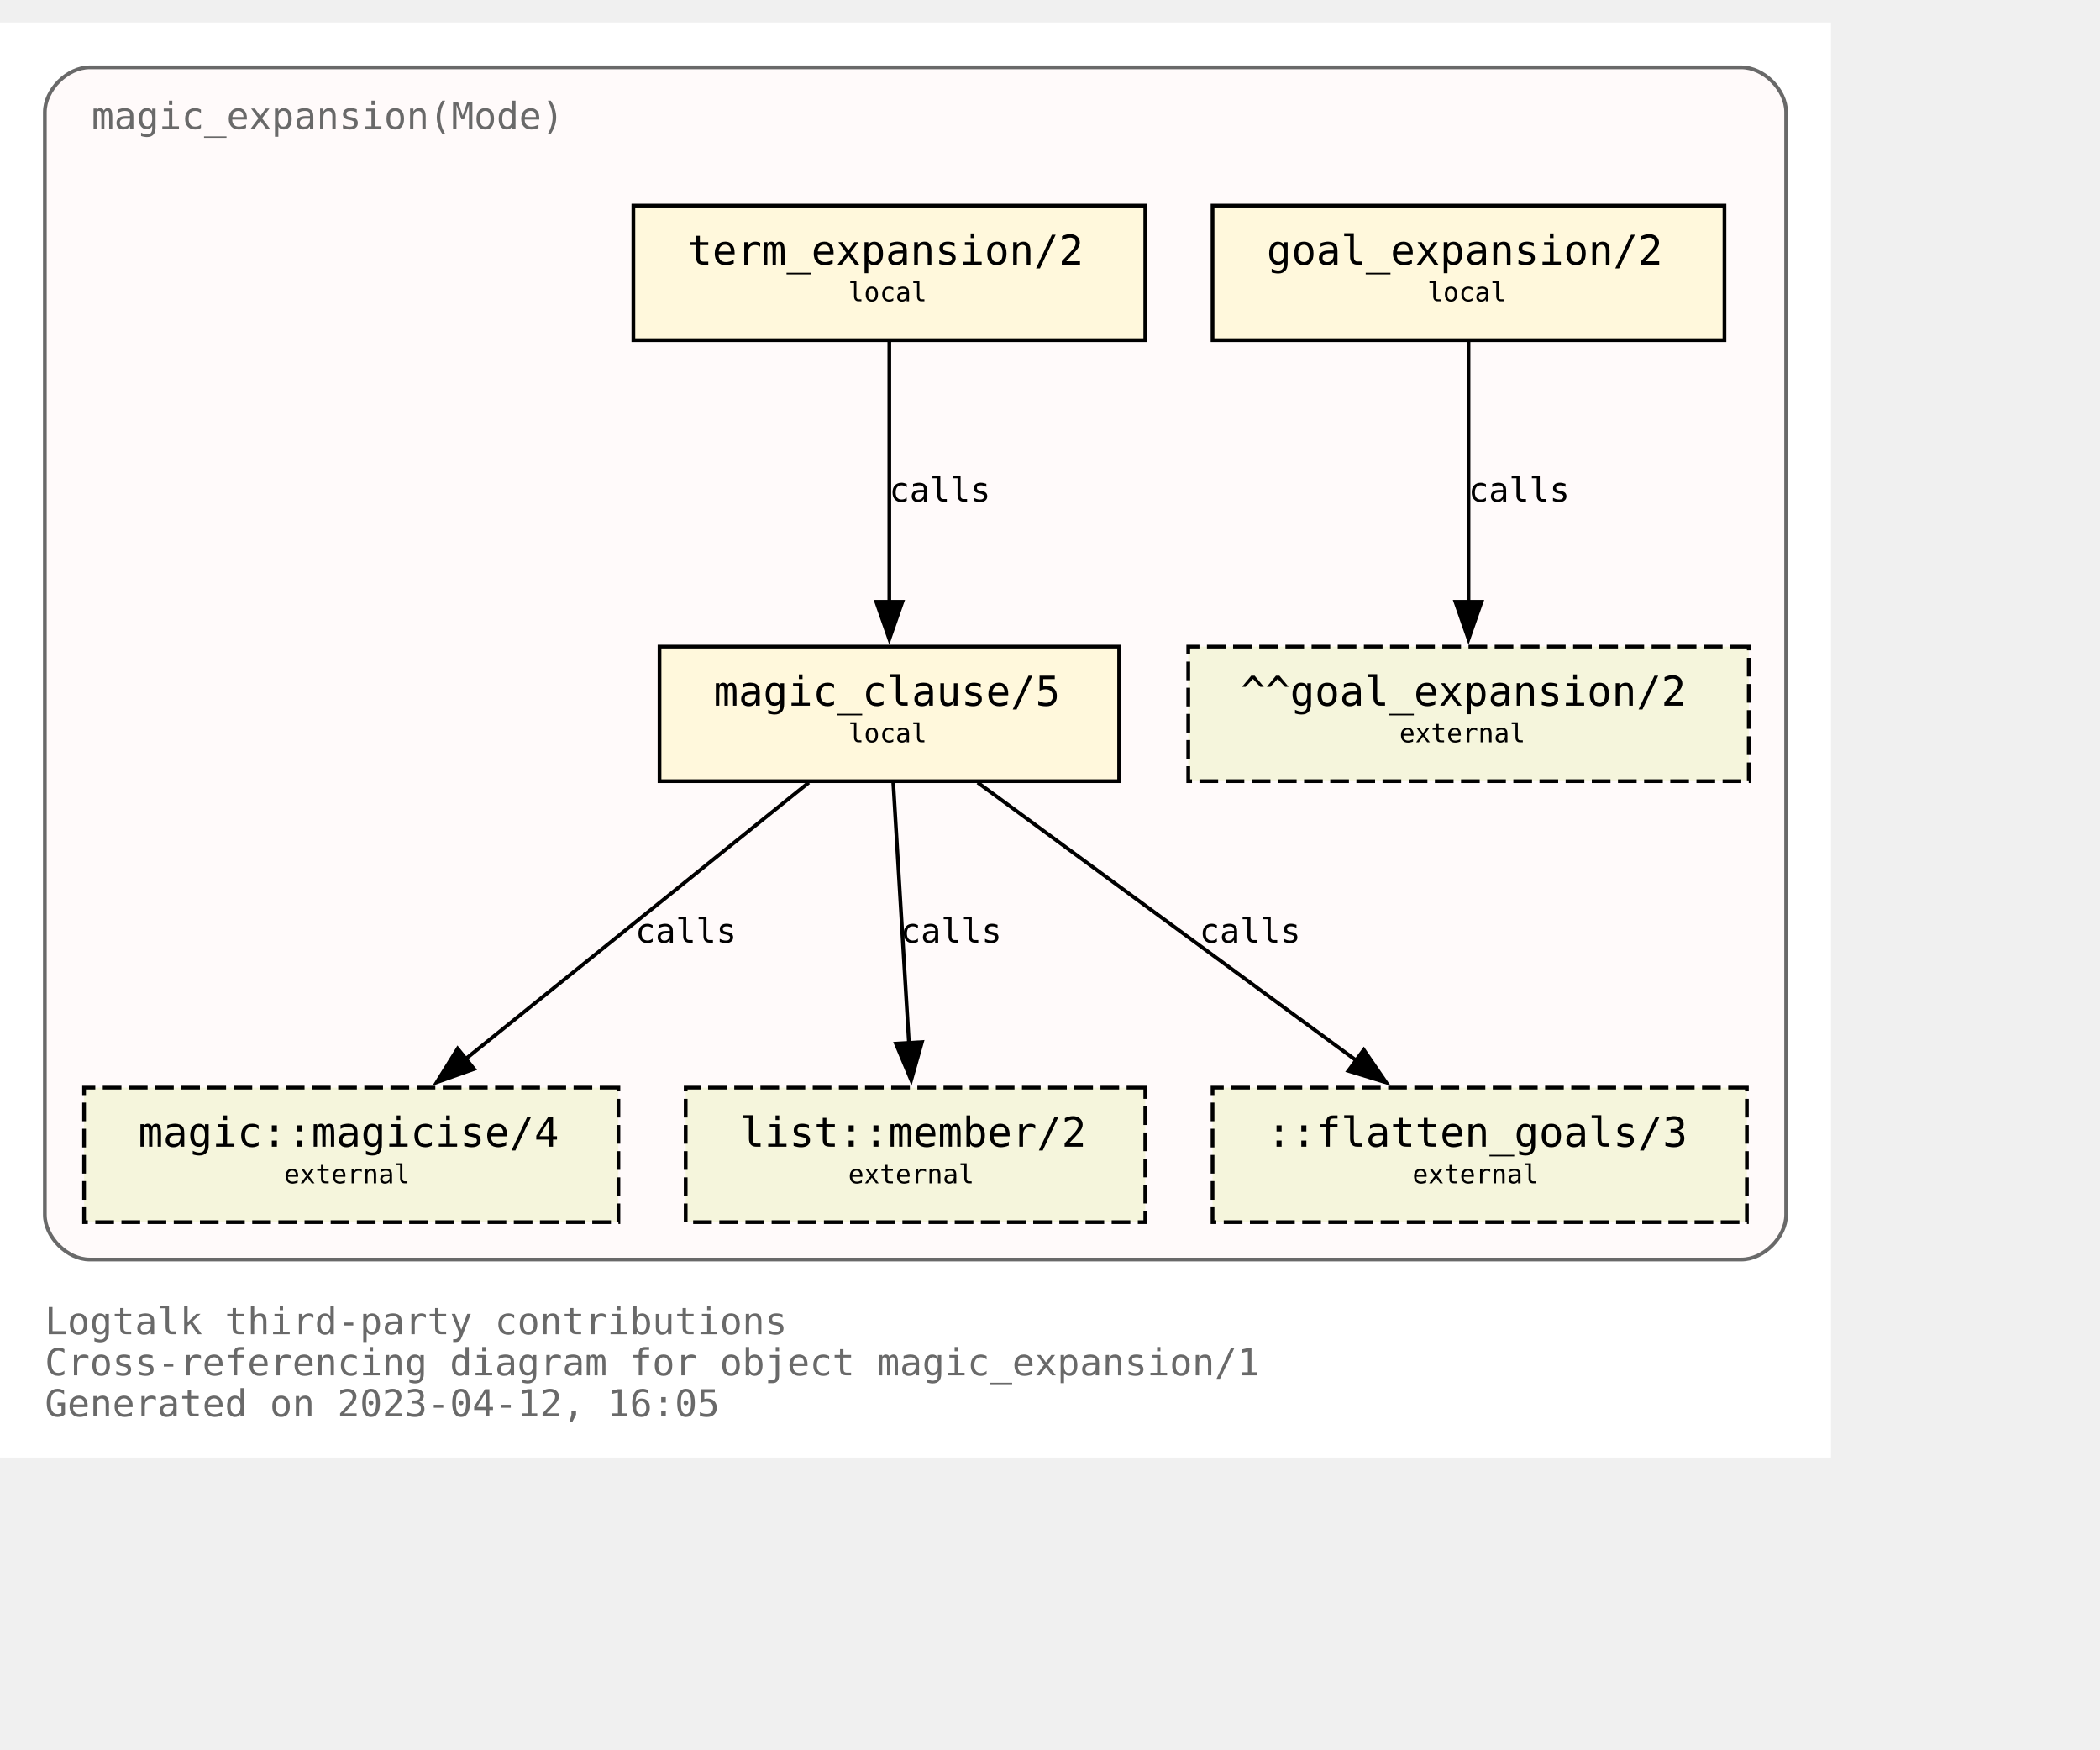
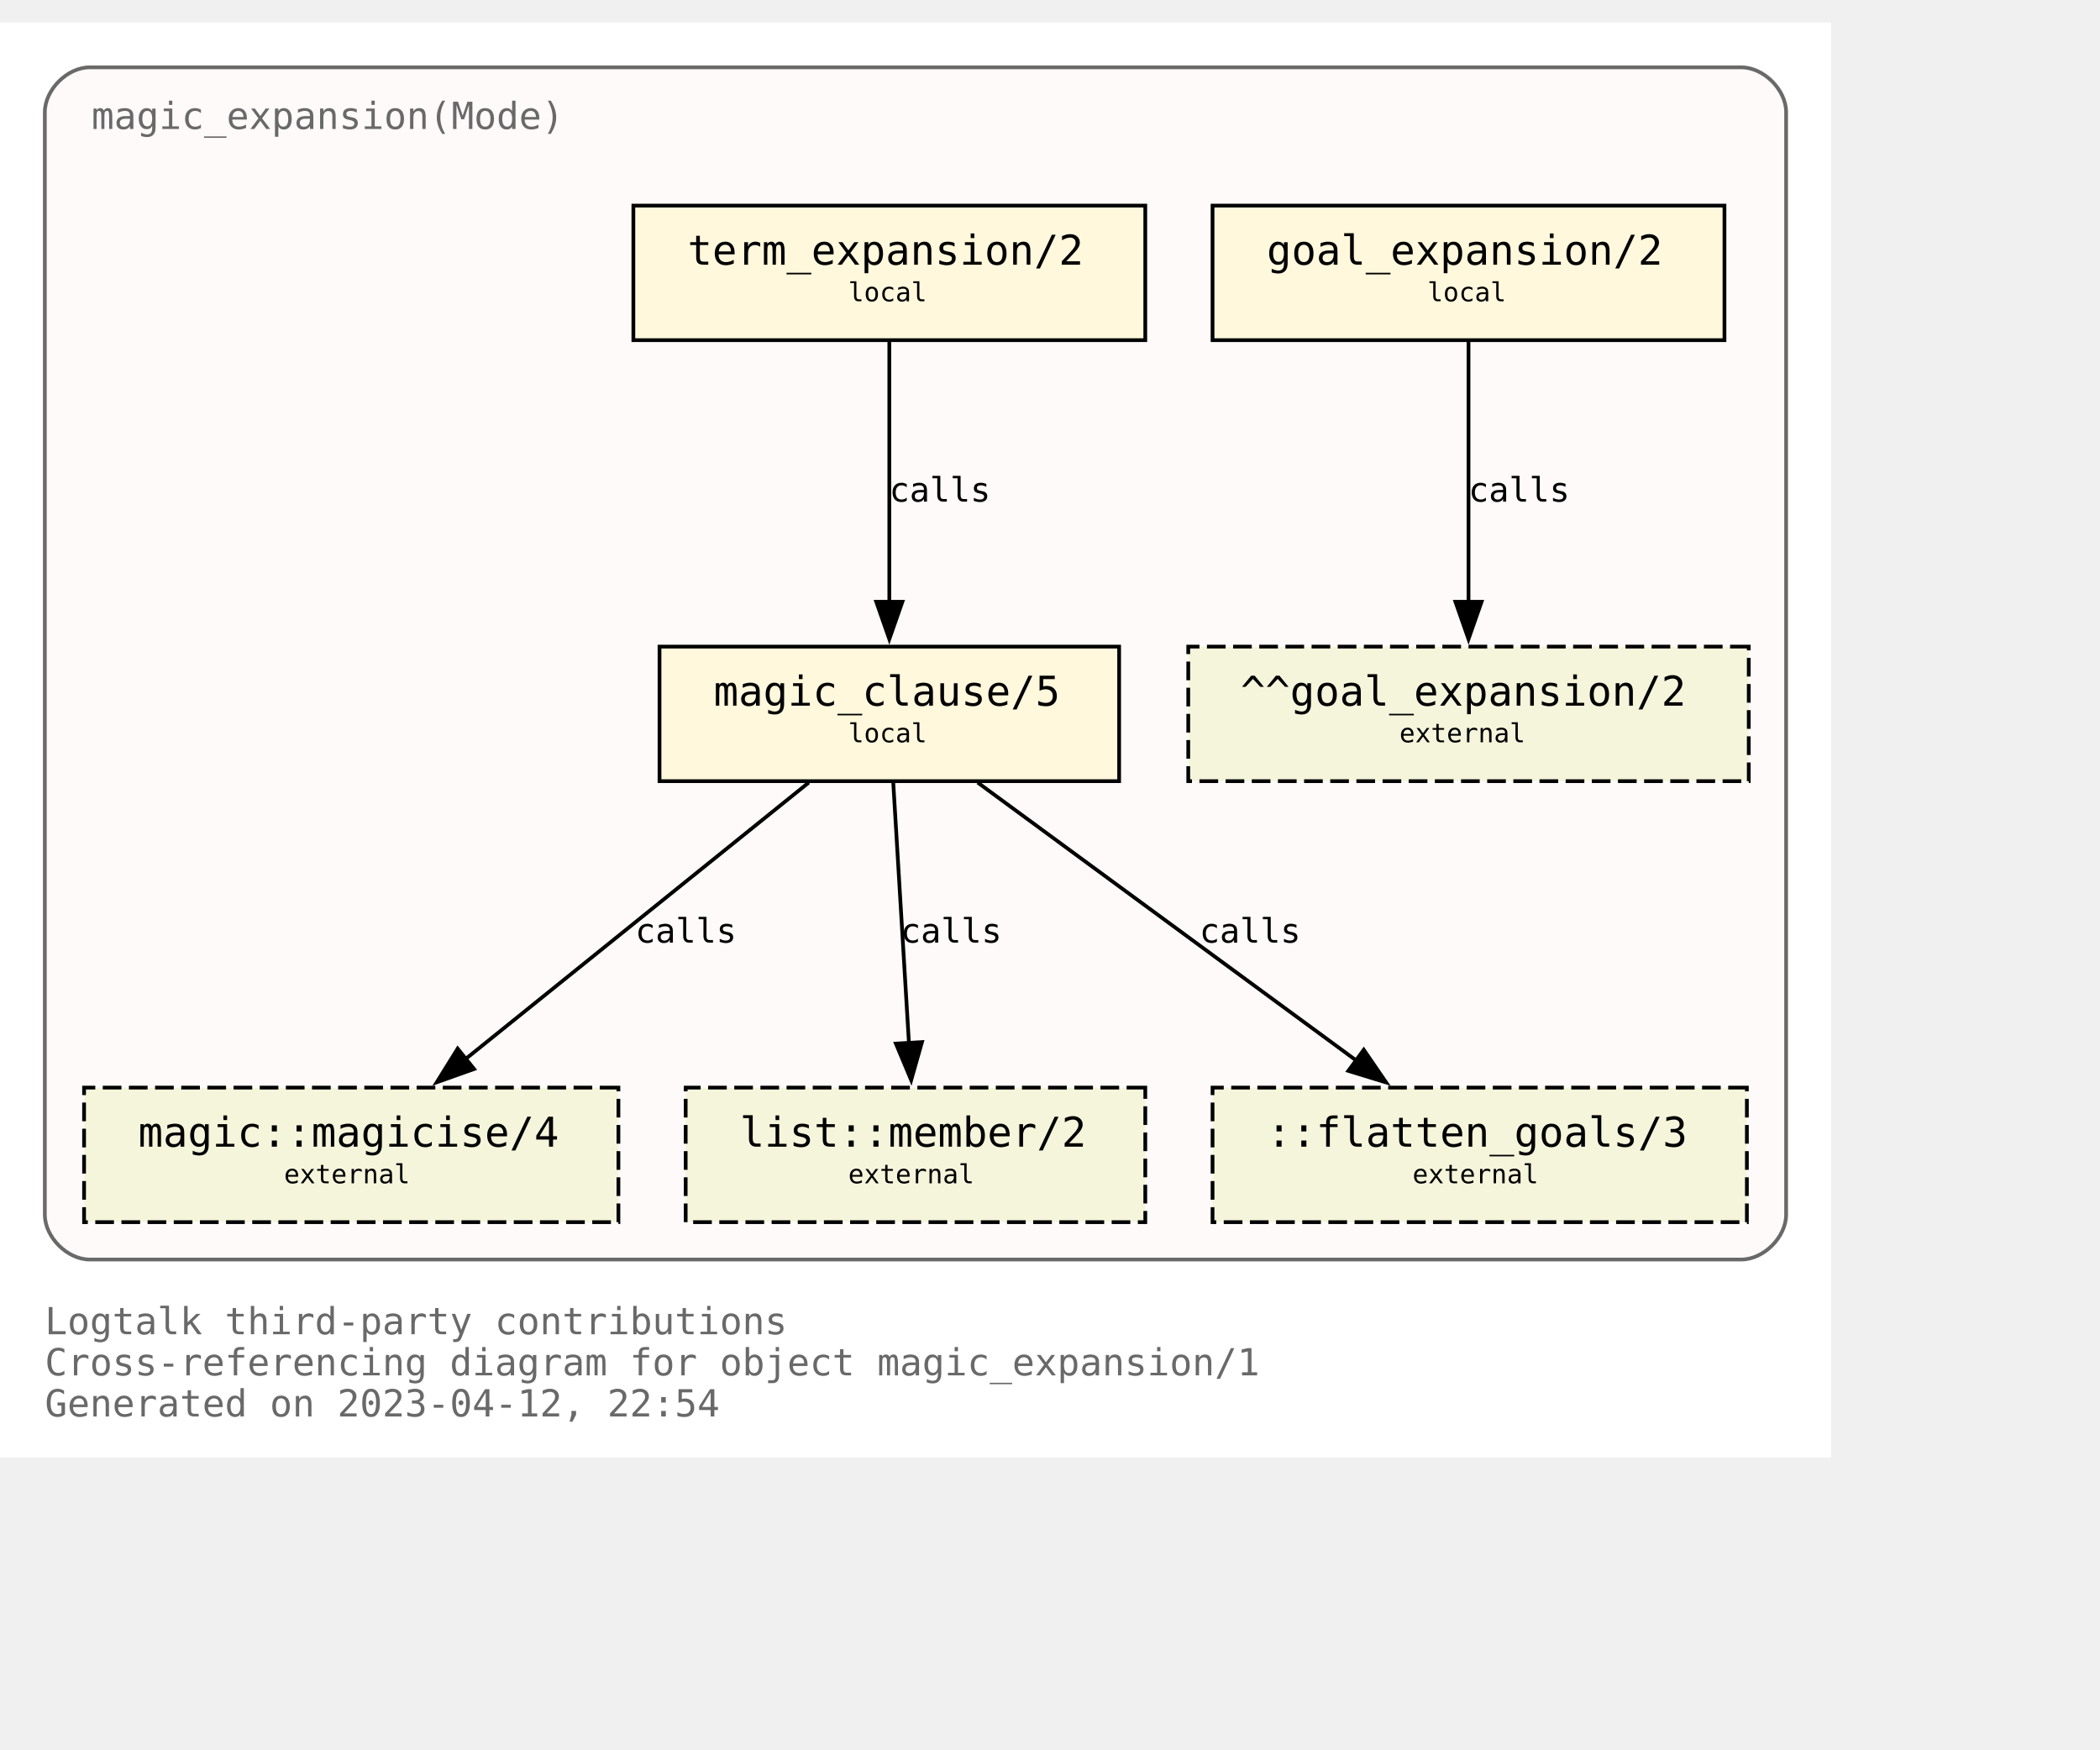
<svg xmlns="http://www.w3.org/2000/svg" xmlns:xlink="http://www.w3.org/1999/xlink" width="634pt" height="528pt" viewBox="72.00 72.00 562.00 456.00">
  <g id="graph0" class="graph" transform="scale(1 1) rotate(0) translate(76 452)">
    <polygon fill="white" stroke="none" points="-4,4 -4,-380 486,-380 486,4 -4,4" />
    <text text-anchor="start" x="8" y="-29" font-family="Monospace" font-size="10.00" fill="dimgray">Logtalk third-party contributions</text>
    <text text-anchor="start" x="8" y="-18" font-family="Monospace" font-size="10.00" fill="dimgray">Cross-referencing diagram for object magic_expansion/1</text>
-     <text text-anchor="start" x="8" y="-7" font-family="Monospace" font-size="10.00" fill="dimgray">Generated on 2023-04-12, 16:05</text>
+     <text text-anchor="start" x="8" y="-7" font-family="Monospace" font-size="10.00" fill="dimgray">Generated on 2023-04-12, 22:54</text>
    <g id="clust1" class="cluster">
      <g id="a_clust1">
        <a xlink:title="magic_expansion(Mode)">
          <path fill="snow" stroke="dimgray" d="M20,-49C20,-49 462,-49 462,-49 468,-49 474,-55 474,-61 474,-61 474,-356 474,-356 474,-362 468,-368 462,-368 462,-368 20,-368 20,-368 14,-368 8,-362 8,-356 8,-356 8,-61 8,-61 8,-55 14,-49 20,-49" />
          <g id="a_clust1_0">
-             <a xlink:href="https://github.com/LogtalkDotOrg/logtalk3/tree/e8750e7d775ae1edb2b9259583c4037170e67138/contributions/verdi_neruda/magic_expansion.lgt" xlink:title="https://github.com/LogtalkDotOrg/logtalk3/tree/e8750e7d775ae1edb2b9259583c4037170e67138/contributions/verdi_neruda/magic_expansion.lgt">
+             <a xlink:href="https://github.com/LogtalkDotOrg/logtalk3/tree/15fca6e9434cb3fca41518a16691f72e233f354f/contributions/verdi_neruda/magic_expansion.lgt" xlink:title="https://github.com/LogtalkDotOrg/logtalk3/tree/15fca6e9434cb3fca41518a16691f72e233f354f/contributions/verdi_neruda/magic_expansion.lgt">
              <text text-anchor="start" x="20.5" y="-351.5" font-family="Monospace" font-size="10.00" fill="dimgray">magic_expansion(Mode)</text>
            </a>
          </g>
        </a>
      </g>
    </g>
    <g id="node1" class="node">
      <g id="a_node1">
-         <a xlink:href="https://github.com/LogtalkDotOrg/logtalk3/tree/e8750e7d775ae1edb2b9259583c4037170e67138/contributions/verdi_neruda/magic_expansion.lgt#L52" xlink:title="https://github.com/LogtalkDotOrg/logtalk3/tree/e8750e7d775ae1edb2b9259583c4037170e67138/contributions/verdi_neruda/magic_expansion.lgt#L52">
+         <a xlink:href="https://github.com/LogtalkDotOrg/logtalk3/tree/15fca6e9434cb3fca41518a16691f72e233f354f/contributions/verdi_neruda/magic_expansion.lgt#L52" xlink:title="https://github.com/LogtalkDotOrg/logtalk3/tree/15fca6e9434cb3fca41518a16691f72e233f354f/contributions/verdi_neruda/magic_expansion.lgt#L52">
          <polygon fill="cornsilk" stroke="black" points="457.5,-331 320.5,-331 320.5,-295 457.5,-295 457.5,-331" />
          <text text-anchor="start" x="329" y="-315.8" font-family="Monospace" font-size="9.00"> </text>
          <text text-anchor="start" x="335" y="-315.2" font-family="Monospace" font-size="11.00">goal_expansion/2</text>
          <text text-anchor="start" x="444" y="-315.8" font-family="Monospace" font-size="9.00"> </text>
          <text text-anchor="start" x="329" y="-304.8" font-family="Monospace" font-size="9.00"> </text>
          <text text-anchor="start" x="378" y="-305.4" font-family="Monospace" font-size="7.00">local</text>
          <text text-anchor="start" x="444" y="-304.8" font-family="Monospace" font-size="9.00"> </text>
        </a>
      </g>
    </g>
    <g id="node7" class="node">
      <polygon fill="beige" stroke="black" stroke-dasharray="5,2" points="464,-213 314,-213 314,-177 464,-177 464,-213" />
      <text text-anchor="start" x="322" y="-197.8" font-family="Monospace" font-size="9.00"> </text>
      <text text-anchor="start" x="328" y="-197.2" font-family="Monospace" font-size="11.00">^^goal_expansion/2</text>
      <text text-anchor="start" x="450" y="-197.8" font-family="Monospace" font-size="9.00"> </text>
      <text text-anchor="start" x="322" y="-186.8" font-family="Monospace" font-size="9.00"> </text>
      <text text-anchor="start" x="370.5" y="-187.4" font-family="Monospace" font-size="7.00">external</text>
      <text text-anchor="start" x="450" y="-186.8" font-family="Monospace" font-size="9.00"> </text>
    </g>
    <g id="edge3" class="edge">
      <g id="a_edge3">
-         <a xlink:href="https://github.com/LogtalkDotOrg/logtalk3/tree/e8750e7d775ae1edb2b9259583c4037170e67138/contributions/verdi_neruda/magic_expansion.lgt#L52" xlink:title="calls">
+         <a xlink:href="https://github.com/LogtalkDotOrg/logtalk3/tree/15fca6e9434cb3fca41518a16691f72e233f354f/contributions/verdi_neruda/magic_expansion.lgt#L52" xlink:title="calls">
          <path fill="none" stroke="black" d="M389,-294.63C389,-276.18 389,-246.7 389,-224.77" />
          <polygon fill="black" stroke="black" points="392.5,-225 389,-215 385.5,-225 392.5,-225" />
        </a>
      </g>
      <g id="a_edge3-label">
-         <a xlink:href="https://github.com/LogtalkDotOrg/logtalk3/tree/e8750e7d775ae1edb2b9259583c4037170e67138/contributions/verdi_neruda/magic_expansion.lgt#L52" xlink:title="https://github.com/LogtalkDotOrg/logtalk3/tree/e8750e7d775ae1edb2b9259583c4037170e67138/contributions/verdi_neruda/magic_expansion.lgt#L52">
+         <a xlink:href="https://github.com/LogtalkDotOrg/logtalk3/tree/15fca6e9434cb3fca41518a16691f72e233f354f/contributions/verdi_neruda/magic_expansion.lgt#L52" xlink:title="https://github.com/LogtalkDotOrg/logtalk3/tree/15fca6e9434cb3fca41518a16691f72e233f354f/contributions/verdi_neruda/magic_expansion.lgt#L52">
          <text text-anchor="start" x="389" y="-251.8" font-family="Monospace" font-size="9.00">calls</text>
        </a>
      </g>
    </g>
    <g id="node2" class="node">
      <g id="a_node2">
-         <a xlink:href="https://github.com/LogtalkDotOrg/logtalk3/tree/e8750e7d775ae1edb2b9259583c4037170e67138/contributions/verdi_neruda/magic_expansion.lgt#L55" xlink:title="https://github.com/LogtalkDotOrg/logtalk3/tree/e8750e7d775ae1edb2b9259583c4037170e67138/contributions/verdi_neruda/magic_expansion.lgt#L55">
+         <a xlink:href="https://github.com/LogtalkDotOrg/logtalk3/tree/15fca6e9434cb3fca41518a16691f72e233f354f/contributions/verdi_neruda/magic_expansion.lgt#L55" xlink:title="https://github.com/LogtalkDotOrg/logtalk3/tree/15fca6e9434cb3fca41518a16691f72e233f354f/contributions/verdi_neruda/magic_expansion.lgt#L55">
          <polygon fill="cornsilk" stroke="black" points="302.5,-331 165.5,-331 165.5,-295 302.5,-295 302.5,-331" />
          <text text-anchor="start" x="174" y="-315.8" font-family="Monospace" font-size="9.00"> </text>
          <text text-anchor="start" x="180" y="-315.2" font-family="Monospace" font-size="11.00">term_expansion/2</text>
          <text text-anchor="start" x="289" y="-315.8" font-family="Monospace" font-size="9.00"> </text>
          <text text-anchor="start" x="174" y="-304.8" font-family="Monospace" font-size="9.00"> </text>
          <text text-anchor="start" x="223" y="-305.4" font-family="Monospace" font-size="7.00">local</text>
          <text text-anchor="start" x="289" y="-304.8" font-family="Monospace" font-size="9.00"> </text>
        </a>
      </g>
    </g>
    <g id="node3" class="node">
      <g id="a_node3">
-         <a xlink:href="https://github.com/LogtalkDotOrg/logtalk3/tree/e8750e7d775ae1edb2b9259583c4037170e67138/contributions/verdi_neruda/magic_expansion.lgt#L62" xlink:title="https://github.com/LogtalkDotOrg/logtalk3/tree/e8750e7d775ae1edb2b9259583c4037170e67138/contributions/verdi_neruda/magic_expansion.lgt#L62">
+         <a xlink:href="https://github.com/LogtalkDotOrg/logtalk3/tree/15fca6e9434cb3fca41518a16691f72e233f354f/contributions/verdi_neruda/magic_expansion.lgt#L62" xlink:title="https://github.com/LogtalkDotOrg/logtalk3/tree/15fca6e9434cb3fca41518a16691f72e233f354f/contributions/verdi_neruda/magic_expansion.lgt#L62">
          <polygon fill="cornsilk" stroke="black" points="295.5,-213 172.5,-213 172.5,-177 295.5,-177 295.5,-213" />
          <text text-anchor="start" x="181" y="-197.8" font-family="Monospace" font-size="9.00"> </text>
          <text text-anchor="start" x="187" y="-197.2" font-family="Monospace" font-size="11.00">magic_clause/5</text>
          <text text-anchor="start" x="282" y="-197.8" font-family="Monospace" font-size="9.00"> </text>
          <text text-anchor="start" x="181" y="-186.8" font-family="Monospace" font-size="9.00"> </text>
          <text text-anchor="start" x="223" y="-187.4" font-family="Monospace" font-size="7.00">local</text>
          <text text-anchor="start" x="282" y="-186.8" font-family="Monospace" font-size="9.00"> </text>
        </a>
      </g>
    </g>
    <g id="edge1" class="edge">
      <g id="a_edge1">
-         <a xlink:href="https://github.com/LogtalkDotOrg/logtalk3/tree/e8750e7d775ae1edb2b9259583c4037170e67138/contributions/verdi_neruda/magic_expansion.lgt#L55" xlink:title="calls">
+         <a xlink:href="https://github.com/LogtalkDotOrg/logtalk3/tree/15fca6e9434cb3fca41518a16691f72e233f354f/contributions/verdi_neruda/magic_expansion.lgt#L55" xlink:title="calls">
          <path fill="none" stroke="black" d="M234,-294.63C234,-276.18 234,-246.7 234,-224.77" />
          <polygon fill="black" stroke="black" points="237.5,-225 234,-215 230.5,-225 237.5,-225" />
        </a>
      </g>
      <g id="a_edge1-label">
-         <a xlink:href="https://github.com/LogtalkDotOrg/logtalk3/tree/e8750e7d775ae1edb2b9259583c4037170e67138/contributions/verdi_neruda/magic_expansion.lgt#L55" xlink:title="https://github.com/LogtalkDotOrg/logtalk3/tree/e8750e7d775ae1edb2b9259583c4037170e67138/contributions/verdi_neruda/magic_expansion.lgt#L55">
+         <a xlink:href="https://github.com/LogtalkDotOrg/logtalk3/tree/15fca6e9434cb3fca41518a16691f72e233f354f/contributions/verdi_neruda/magic_expansion.lgt#L55" xlink:title="https://github.com/LogtalkDotOrg/logtalk3/tree/15fca6e9434cb3fca41518a16691f72e233f354f/contributions/verdi_neruda/magic_expansion.lgt#L55">
          <text text-anchor="start" x="234" y="-251.8" font-family="Monospace" font-size="9.00">calls</text>
        </a>
      </g>
    </g>
    <g id="node4" class="node">
      <g id="a_node4">
        <a xlink:href="https://logtalk.org/library/magic_0.html#magicise/4" xlink:title="https://logtalk.org/library/magic_0.html#magicise/4">
          <polygon fill="beige" stroke="black" stroke-dasharray="5,2" points="161.5,-95 18.5,-95 18.5,-59 161.5,-59 161.5,-95" />
          <text text-anchor="start" x="27" y="-79.8" font-family="Monospace" font-size="9.00"> </text>
          <text text-anchor="start" x="33" y="-79.2" font-family="Monospace" font-size="11.00">magic::magicise/4</text>
          <text text-anchor="start" x="148" y="-79.8" font-family="Monospace" font-size="9.00"> </text>
          <text text-anchor="start" x="27" y="-68.8" font-family="Monospace" font-size="9.00"> </text>
          <text text-anchor="start" x="72" y="-69.4" font-family="Monospace" font-size="7.00">external</text>
          <text text-anchor="start" x="148" y="-68.8" font-family="Monospace" font-size="9.00"> </text>
        </a>
      </g>
    </g>
    <g id="edge4" class="edge">
      <g id="a_edge4">
-         <a xlink:href="https://github.com/LogtalkDotOrg/logtalk3/tree/e8750e7d775ae1edb2b9259583c4037170e67138/contributions/verdi_neruda/magic_expansion.lgt#L62" xlink:title="calls">
+         <a xlink:href="https://github.com/LogtalkDotOrg/logtalk3/tree/15fca6e9434cb3fca41518a16691f72e233f354f/contributions/verdi_neruda/magic_expansion.lgt#L62" xlink:title="calls">
          <path fill="none" stroke="black" d="M212.44,-176.63C188.05,-156.99 148.14,-124.84 120.55,-102.61" />
          <polygon fill="black" stroke="black" points="122.87,-99.98 112.88,-96.43 118.48,-105.43 122.87,-99.98" />
        </a>
      </g>
      <g id="a_edge4-label">
-         <a xlink:href="https://github.com/LogtalkDotOrg/logtalk3/tree/e8750e7d775ae1edb2b9259583c4037170e67138/contributions/verdi_neruda/magic_expansion.lgt#L62" xlink:title="https://github.com/LogtalkDotOrg/logtalk3/tree/e8750e7d775ae1edb2b9259583c4037170e67138/contributions/verdi_neruda/magic_expansion.lgt#L62">
+         <a xlink:href="https://github.com/LogtalkDotOrg/logtalk3/tree/15fca6e9434cb3fca41518a16691f72e233f354f/contributions/verdi_neruda/magic_expansion.lgt#L62" xlink:title="https://github.com/LogtalkDotOrg/logtalk3/tree/15fca6e9434cb3fca41518a16691f72e233f354f/contributions/verdi_neruda/magic_expansion.lgt#L62">
          <text text-anchor="start" x="166" y="-133.8" font-family="Monospace" font-size="9.00">calls</text>
        </a>
      </g>
    </g>
    <g id="node5" class="node">
      <g id="a_node5">
        <a xlink:href="https://logtalk.org/library/listp_0.html#member/2" xlink:title="https://logtalk.org/library/listp_0.html#member/2">
          <polygon fill="beige" stroke="black" stroke-dasharray="5,2" points="302.5,-95 179.5,-95 179.5,-59 302.5,-59 302.5,-95" />
          <text text-anchor="start" x="188" y="-79.8" font-family="Monospace" font-size="9.00"> </text>
          <text text-anchor="start" x="194" y="-79.2" font-family="Monospace" font-size="11.00">list::member/2</text>
          <text text-anchor="start" x="289" y="-79.8" font-family="Monospace" font-size="9.00"> </text>
          <text text-anchor="start" x="188" y="-68.8" font-family="Monospace" font-size="9.00"> </text>
          <text text-anchor="start" x="223" y="-69.4" font-family="Monospace" font-size="7.00">external</text>
          <text text-anchor="start" x="289" y="-68.8" font-family="Monospace" font-size="9.00"> </text>
        </a>
      </g>
    </g>
    <g id="edge5" class="edge">
      <g id="a_edge5">
-         <a xlink:href="https://github.com/LogtalkDotOrg/logtalk3/tree/e8750e7d775ae1edb2b9259583c4037170e67138/contributions/verdi_neruda/magic_expansion.lgt#L62" xlink:title="calls">
+         <a xlink:href="https://github.com/LogtalkDotOrg/logtalk3/tree/15fca6e9434cb3fca41518a16691f72e233f354f/contributions/verdi_neruda/magic_expansion.lgt#L62" xlink:title="calls">
          <path fill="none" stroke="black" d="M235.05,-176.63C236.16,-158.18 237.94,-128.7 239.26,-106.77" />
          <polygon fill="black" stroke="black" points="242.74,-107.19 239.85,-97 235.76,-106.77 242.74,-107.19" />
        </a>
      </g>
      <g id="a_edge5-label">
-         <a xlink:href="https://github.com/LogtalkDotOrg/logtalk3/tree/e8750e7d775ae1edb2b9259583c4037170e67138/contributions/verdi_neruda/magic_expansion.lgt#L62" xlink:title="https://github.com/LogtalkDotOrg/logtalk3/tree/e8750e7d775ae1edb2b9259583c4037170e67138/contributions/verdi_neruda/magic_expansion.lgt#L62">
+         <a xlink:href="https://github.com/LogtalkDotOrg/logtalk3/tree/15fca6e9434cb3fca41518a16691f72e233f354f/contributions/verdi_neruda/magic_expansion.lgt#L62" xlink:title="https://github.com/LogtalkDotOrg/logtalk3/tree/15fca6e9434cb3fca41518a16691f72e233f354f/contributions/verdi_neruda/magic_expansion.lgt#L62">
          <text text-anchor="start" x="237" y="-133.8" font-family="Monospace" font-size="9.00">calls</text>
        </a>
      </g>
    </g>
    <g id="node6" class="node">
      <polygon fill="beige" stroke="black" stroke-dasharray="5,2" points="463.5,-95 320.5,-95 320.5,-59 463.5,-59 463.5,-95" />
      <text text-anchor="start" x="329" y="-79.8" font-family="Monospace" font-size="9.00"> </text>
      <text text-anchor="start" x="335" y="-79.2" font-family="Monospace" font-size="11.00">::flatten_goals/3</text>
      <text text-anchor="start" x="450" y="-79.8" font-family="Monospace" font-size="9.00"> </text>
      <text text-anchor="start" x="329" y="-68.8" font-family="Monospace" font-size="9.00"> </text>
      <text text-anchor="start" x="374" y="-69.4" font-family="Monospace" font-size="7.00">external</text>
      <text text-anchor="start" x="450" y="-68.8" font-family="Monospace" font-size="9.00"> </text>
    </g>
    <g id="edge2" class="edge">
      <g id="a_edge2">
-         <a xlink:href="https://github.com/LogtalkDotOrg/logtalk3/tree/e8750e7d775ae1edb2b9259583c4037170e67138/contributions/verdi_neruda/magic_expansion.lgt#L62" xlink:title="calls">
+         <a xlink:href="https://github.com/LogtalkDotOrg/logtalk3/tree/15fca6e9434cb3fca41518a16691f72e233f354f/contributions/verdi_neruda/magic_expansion.lgt#L62" xlink:title="calls">
          <path fill="none" stroke="black" d="M257.65,-176.63C284.65,-156.82 328.97,-124.28 359.27,-102.03" />
          <polygon fill="black" stroke="black" points="360.97,-105.12 366.96,-96.38 356.83,-99.48 360.97,-105.12" />
        </a>
      </g>
      <g id="a_edge2-label">
-         <a xlink:href="https://github.com/LogtalkDotOrg/logtalk3/tree/e8750e7d775ae1edb2b9259583c4037170e67138/contributions/verdi_neruda/magic_expansion.lgt#L62" xlink:title="https://github.com/LogtalkDotOrg/logtalk3/tree/e8750e7d775ae1edb2b9259583c4037170e67138/contributions/verdi_neruda/magic_expansion.lgt#L62">
+         <a xlink:href="https://github.com/LogtalkDotOrg/logtalk3/tree/15fca6e9434cb3fca41518a16691f72e233f354f/contributions/verdi_neruda/magic_expansion.lgt#L62" xlink:title="https://github.com/LogtalkDotOrg/logtalk3/tree/15fca6e9434cb3fca41518a16691f72e233f354f/contributions/verdi_neruda/magic_expansion.lgt#L62">
          <text text-anchor="start" x="317" y="-133.8" font-family="Monospace" font-size="9.00">calls</text>
        </a>
      </g>
    </g>
  </g>
</svg>
